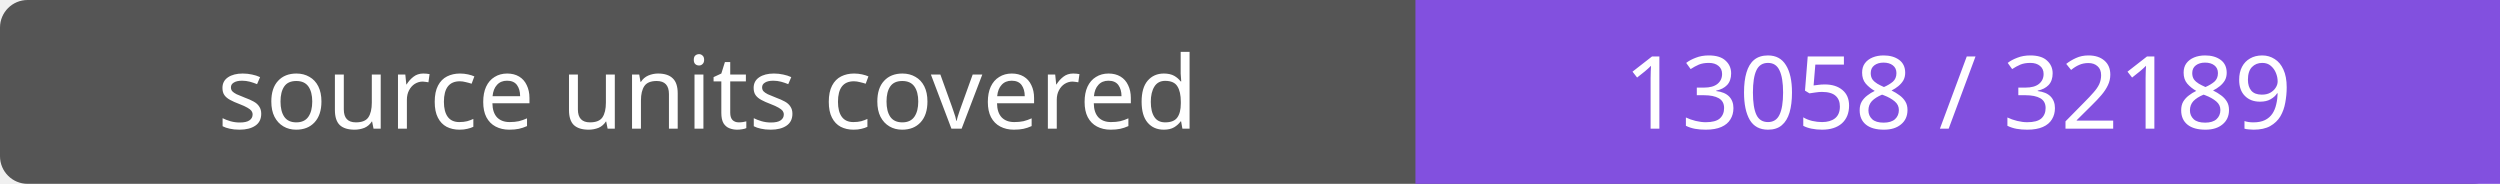
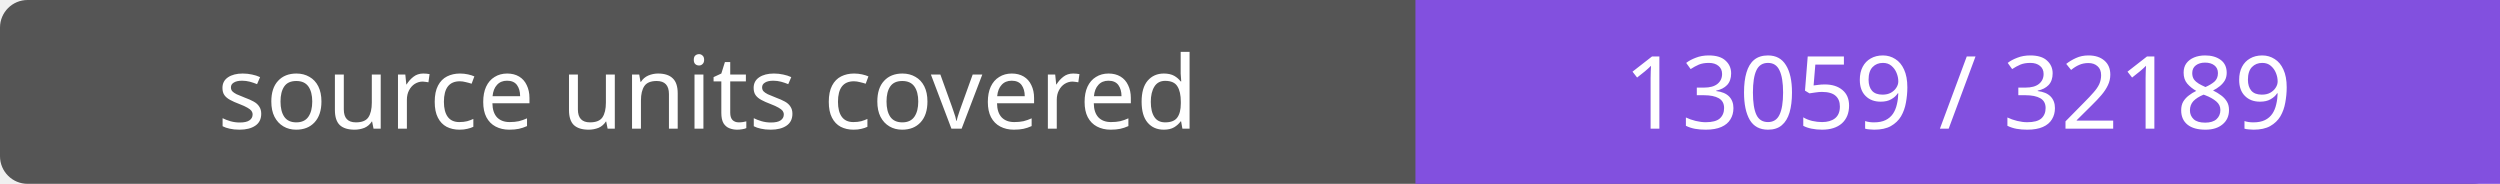
- <svg xmlns="http://www.w3.org/2000/svg" width="272" height="20" role="img" aria-label="source units covered: 13058 / 32189">
+ <svg xmlns="http://www.w3.org/2000/svg" width="272" height="20" role="img" aria-label="source units covered: 13059 / 32189">
  <rect width="272" height="20" rx="3" fill="#555" />
  <path fill="#8250df" d="M154 0h118v20H154z" />
  <g fill="#fff" text-anchor="middle" font-family="Verdana,sans-serif" font-size="11">
    <text x="77.0" y="14">source units covered</text>
-     <text x="213.0" y="14">13058 / 32189</text>
+     <text x="213.0" y="14">13059 / 32189</text>
  </g>
</svg>
